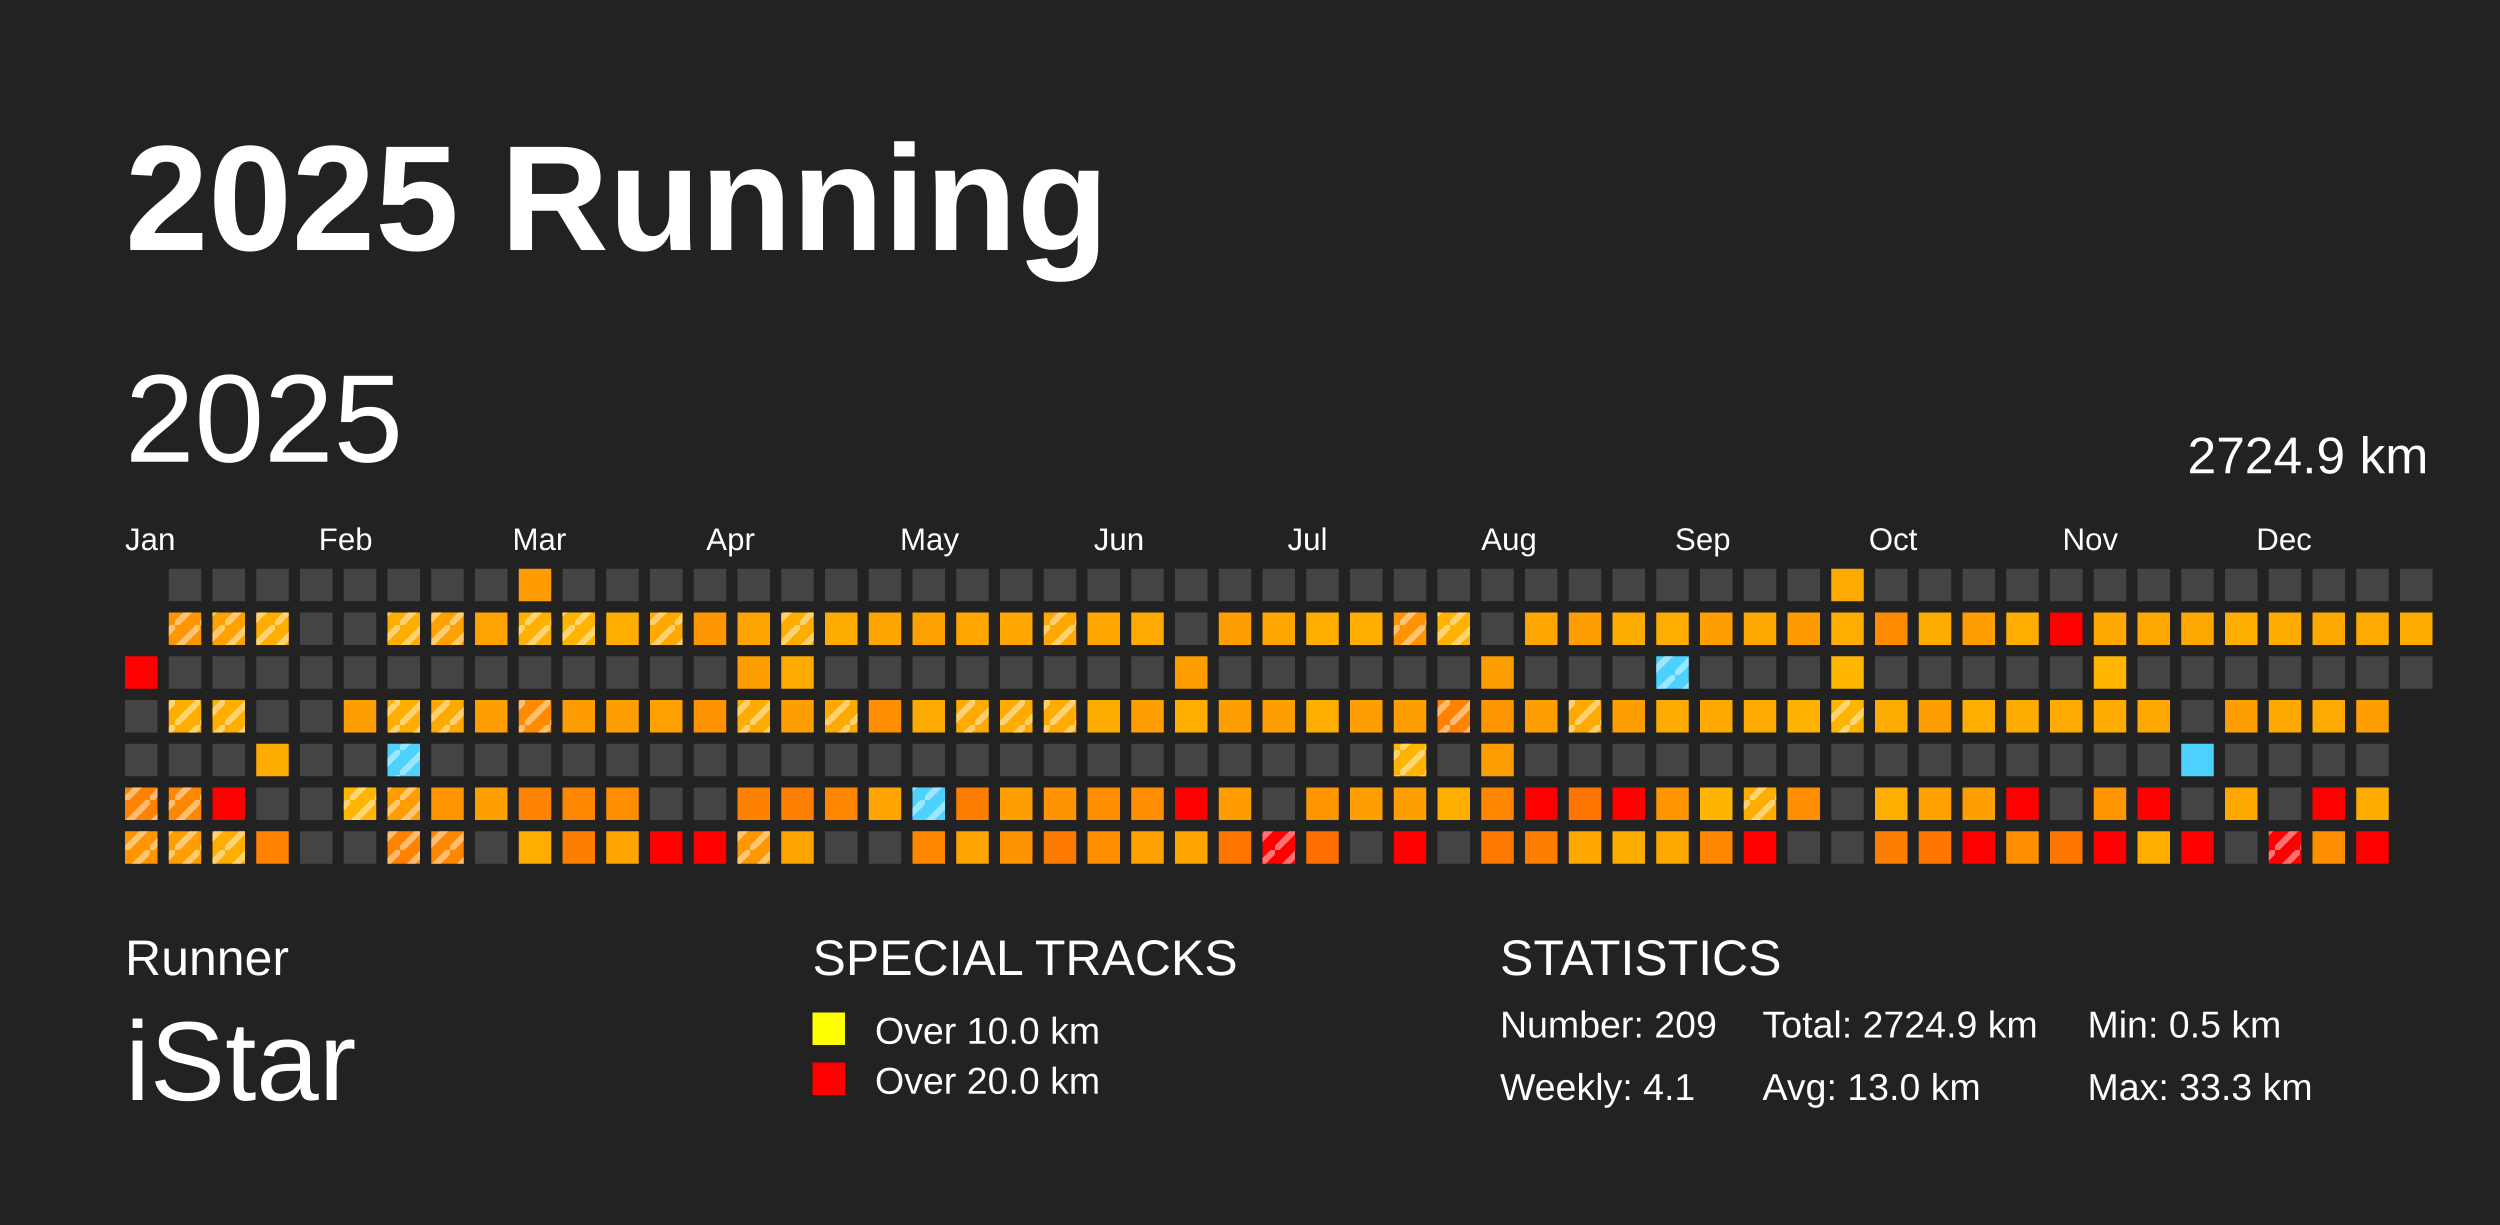
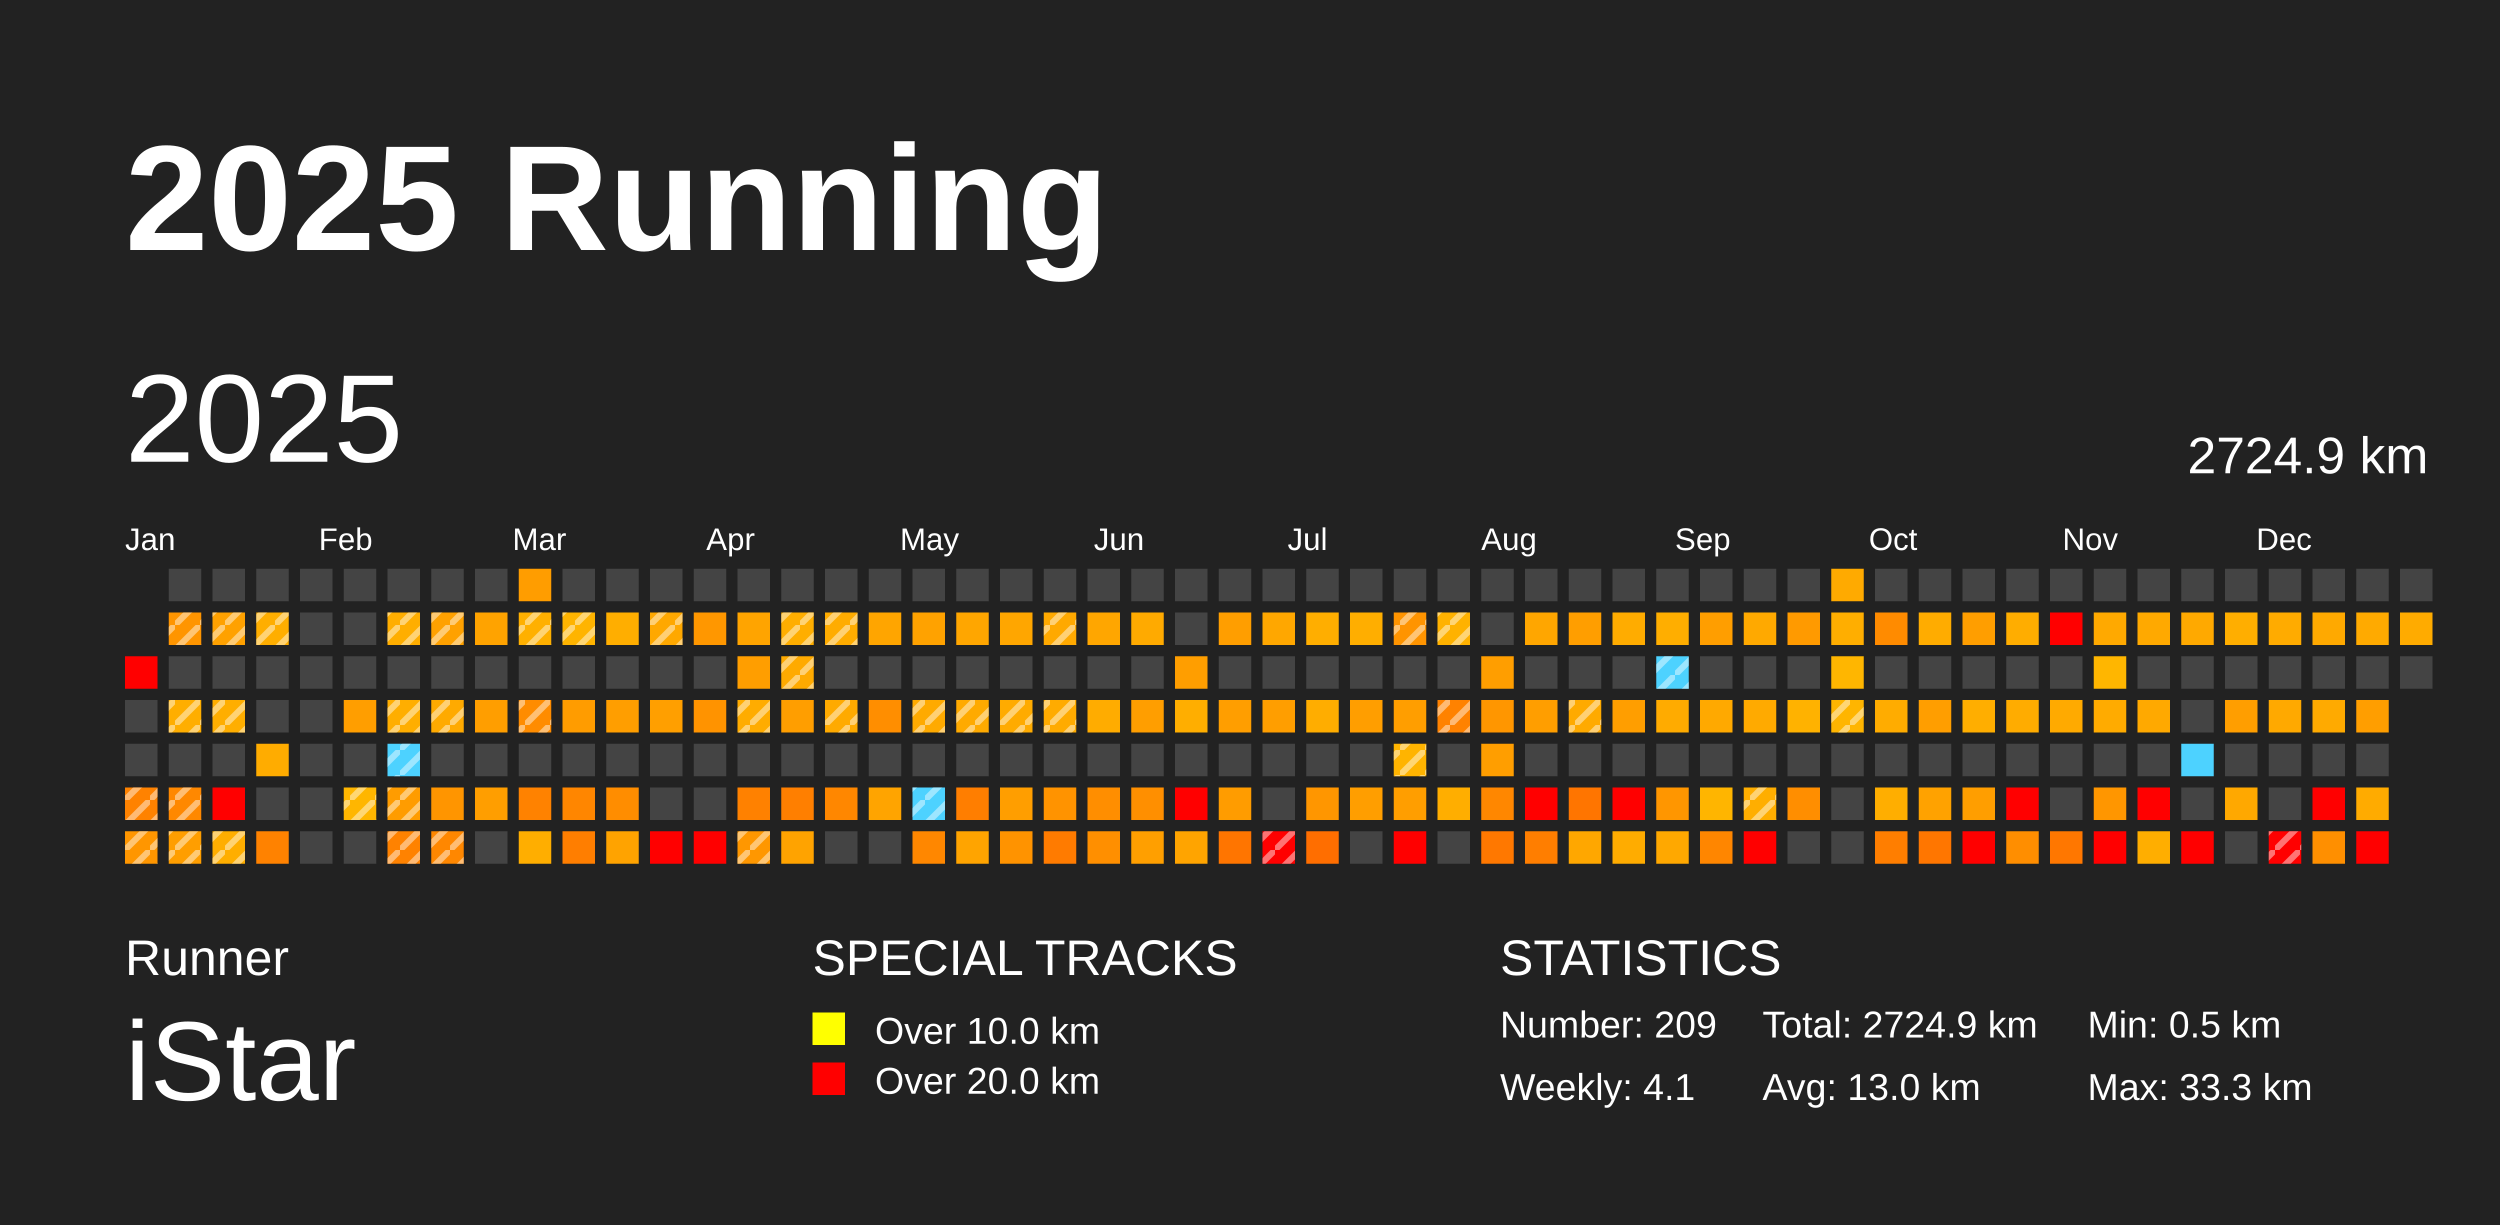
<svg xmlns="http://www.w3.org/2000/svg" baseProfile="full" height="98mm" version="1.1" viewBox="0,0,200,98" width="200mm">
  <defs>
    <pattern height="2" id="indoor-stripe" patternUnits="userSpaceOnUse" width="2">
      <line stroke="white" stroke-opacity="0.45" stroke-width="0.5" x1="0" x2="2" y1="2" y2="0" />
    </pattern>
  </defs>
  <rect fill="#222222" height="98" width="200" x="0" y="0" />
  <text fill="#FFFFFF" style="font-size:12px; font-family:Arial; font-weight:bold;" x="10" y="20">2025 Running</text>
  <text fill="#FFFFFF" style="font-size:4px; font-family:Arial" x="10" y="78">Runner</text>
  <text fill="#FFFFFF" style="font-size:9px; font-family:Arial" x="10" y="88">iStar</text>
  <text fill="#FFFFFF" style="font-size:4px; font-family:Arial" x="65" y="78">SPECIAL TRACKS</text>
  <rect fill="yellow" height="2.6" width="2.6" x="65" y="81" />
  <text fill="#FFFFFF" style="font-size:3px; font-family:Arial" x="70" y="83.5">Over 10.0 km</text>
  <rect fill="red" height="2.6" width="2.6" x="65" y="85" />
  <text fill="#FFFFFF" style="font-size:3px; font-family:Arial" x="70" y="87.5">Over 20.0 km</text>
  <text fill="#FFFFFF" style="font-size:4px; font-family:Arial" x="120" y="78">STATISTICS</text>
  <text fill="#FFFFFF" style="font-size:3px; font-family:Arial" x="120" y="83">Number: 209</text>
  <text fill="#FFFFFF" style="font-size:3px; font-family:Arial" x="120" y="88">Weekly: 4.1</text>
  <text fill="#FFFFFF" style="font-size:3px; font-family:Arial" x="141" y="83">Total: 2724.9 km</text>
  <text fill="#FFFFFF" style="font-size:3px; font-family:Arial" x="141" y="88">Avg: 13.0 km</text>
  <text fill="#FFFFFF" style="font-size:3px; font-family:Arial" x="167" y="83">Min: 0.5 km</text>
  <text fill="#FFFFFF" style="font-size:3px; font-family:Arial" x="167" y="88">Max: 33.3 km</text>
  <text dominant-baseline="hanging" fill="#FFFFFF" style="font-size:10.0px; font-family:Arial;" x="10" y="30">2025</text>
  <text dominant-baseline="hanging" fill="#FFFFFF" style="font-size:4.125px; font-family:Arial;" x="175" y="35">2724.9 km</text>
  <text fill="#FFFFFF" style="font-size:2.5px; font-family:Arial" x="10.0" y="44">Jan</text>
  <text fill="#FFFFFF" style="font-size:2.5px; font-family:Arial" x="25.5" y="44">Feb</text>
  <text fill="#FFFFFF" style="font-size:2.5px; font-family:Arial" x="41.0" y="44">Mar</text>
  <text fill="#FFFFFF" style="font-size:2.5px; font-family:Arial" x="56.5" y="44">Apr</text>
  <text fill="#FFFFFF" style="font-size:2.5px; font-family:Arial" x="72.0" y="44">May</text>
  <text fill="#FFFFFF" style="font-size:2.5px; font-family:Arial" x="87.5" y="44">Jun</text>
  <text fill="#FFFFFF" style="font-size:2.5px; font-family:Arial" x="103.0" y="44">Jul</text>
  <text fill="#FFFFFF" style="font-size:2.5px; font-family:Arial" x="118.5" y="44">Aug</text>
  <text fill="#FFFFFF" style="font-size:2.5px; font-family:Arial" x="134.0" y="44">Sep</text>
  <text fill="#FFFFFF" style="font-size:2.5px; font-family:Arial" x="149.5" y="44">Oct</text>
  <text fill="#FFFFFF" style="font-size:2.5px; font-family:Arial" x="165.0" y="44">Nov</text>
  <text fill="#FFFFFF" style="font-size:2.5px; font-family:Arial" x="180.5" y="44">Dec</text>
  <rect fill="red" height="2.6" width="2.6" x="10.0" y="52.5" />
  <rect fill="#444444" height="2.6" width="2.6" x="10.0" y="56.0" />
  <rect fill="#444444" height="2.6" width="2.6" x="10.0" y="59.5" />
  <rect fill="#ff8200" height="2.6" width="2.6" x="10.0" y="63.0" />
  <rect fill="url(#indoor-stripe)" height="2.6" style="pointer-events: none;" width="2.6" x="10.0" y="63.0" />
  <rect fill="#ff9600" height="2.6" width="2.6" x="10.0" y="66.5" />
  <rect fill="url(#indoor-stripe)" height="2.6" style="pointer-events: none;" width="2.6" x="10.0" y="66.5" />
  <rect fill="#444444" height="2.6" width="2.6" x="13.5" y="45.5" />
  <rect fill="#ff9500" height="2.6" width="2.6" x="13.5" y="49.0" />
  <rect fill="url(#indoor-stripe)" height="2.6" style="pointer-events: none;" width="2.6" x="13.5" y="49.0" />
  <rect fill="#444444" height="2.6" width="2.6" x="13.5" y="52.5" />
  <rect fill="#ffae00" height="2.6" width="2.6" x="13.5" y="56.0" />
  <rect fill="url(#indoor-stripe)" height="2.6" style="pointer-events: none;" width="2.6" x="13.5" y="56.0" />
  <rect fill="#444444" height="2.6" width="2.6" x="13.5" y="59.5" />
  <rect fill="#ff8800" height="2.6" width="2.6" x="13.5" y="63.0" />
  <rect fill="url(#indoor-stripe)" height="2.6" style="pointer-events: none;" width="2.6" x="13.5" y="63.0" />
  <rect fill="#ff9e00" height="2.6" width="2.6" x="13.5" y="66.5" />
  <rect fill="url(#indoor-stripe)" height="2.6" style="pointer-events: none;" width="2.6" x="13.5" y="66.5" />
  <rect fill="#444444" height="2.6" width="2.6" x="17.0" y="45.5" />
  <rect fill="#ffa100" height="2.6" width="2.6" x="17.0" y="49.0" />
  <rect fill="url(#indoor-stripe)" height="2.6" style="pointer-events: none;" width="2.6" x="17.0" y="49.0" />
  <rect fill="#444444" height="2.6" width="2.6" x="17.0" y="52.5" />
  <rect fill="#ffae00" height="2.6" width="2.6" x="17.0" y="56.0" />
  <rect fill="url(#indoor-stripe)" height="2.6" style="pointer-events: none;" width="2.6" x="17.0" y="56.0" />
  <rect fill="#444444" height="2.6" width="2.6" x="17.0" y="59.5" />
  <rect fill="red" height="2.6" width="2.6" x="17.0" y="63.0" />
  <rect fill="#ffae00" height="2.6" width="2.6" x="17.0" y="66.5" />
  <rect fill="url(#indoor-stripe)" height="2.6" style="pointer-events: none;" width="2.6" x="17.0" y="66.5" />
  <rect fill="#444444" height="2.6" width="2.6" x="20.5" y="45.5" />
  <rect fill="#ffae00" height="2.6" width="2.6" x="20.5" y="49.0" />
  <rect fill="url(#indoor-stripe)" height="2.6" style="pointer-events: none;" width="2.6" x="20.5" y="49.0" />
  <rect fill="#444444" height="2.6" width="2.6" x="20.5" y="52.5" />
  <rect fill="#444444" height="2.6" width="2.6" x="20.5" y="56.0" />
  <rect fill="#ffac00" height="2.6" width="2.6" x="20.5" y="59.5" />
  <rect fill="#444444" height="2.6" width="2.6" x="20.5" y="63.0" />
  <rect fill="#ff8200" height="2.6" width="2.6" x="20.5" y="66.5" />
  <rect fill="#444444" height="2.6" width="2.6" x="24.0" y="45.5" />
  <rect fill="#444444" height="2.6" width="2.6" x="24.0" y="49.0" />
  <rect fill="#444444" height="2.6" width="2.6" x="24.0" y="52.5" />
  <rect fill="#444444" height="2.6" width="2.6" x="24.0" y="56.0" />
  <rect fill="#444444" height="2.6" width="2.6" x="24.0" y="59.5" />
  <rect fill="#444444" height="2.6" width="2.6" x="24.0" y="63.0" />
  <rect fill="#444444" height="2.6" width="2.6" x="24.0" y="66.5" />
  <rect fill="#444444" height="2.6" width="2.6" x="27.5" y="45.5" />
  <rect fill="#444444" height="2.6" width="2.6" x="27.5" y="49.0" />
  <rect fill="#444444" height="2.6" width="2.6" x="27.5" y="52.5" />
  <rect fill="#ff9e00" height="2.6" width="2.6" x="27.5" y="56.0" />
  <rect fill="#444444" height="2.6" width="2.6" x="27.5" y="59.5" />
  <rect fill="#ffb600" height="2.6" width="2.6" x="27.5" y="63.0" />
  <rect fill="url(#indoor-stripe)" height="2.6" style="pointer-events: none;" width="2.6" x="27.5" y="63.0" />
  <rect fill="#444444" height="2.6" width="2.6" x="27.5" y="66.5" />
  <rect fill="#444444" height="2.6" width="2.6" x="31.0" y="45.5" />
  <rect fill="#ffae00" height="2.6" width="2.6" x="31.0" y="49.0" />
  <rect fill="url(#indoor-stripe)" height="2.6" style="pointer-events: none;" width="2.6" x="31.0" y="49.0" />
  <rect fill="#444444" height="2.6" width="2.6" x="31.0" y="52.5" />
  <rect fill="#ffae00" height="2.6" width="2.6" x="31.0" y="56.0" />
  <rect fill="url(#indoor-stripe)" height="2.6" style="pointer-events: none;" width="2.6" x="31.0" y="56.0" />
  <rect fill="#4dd2ff" height="2.6" width="2.6" x="31.0" y="59.5" />
  <rect fill="url(#indoor-stripe)" height="2.6" style="pointer-events: none;" width="2.6" x="31.0" y="59.5" />
  <rect fill="#ff9c00" height="2.6" width="2.6" x="31.0" y="63.0" />
  <rect fill="url(#indoor-stripe)" height="2.6" style="pointer-events: none;" width="2.6" x="31.0" y="63.0" />
  <rect fill="#ff8200" height="2.6" width="2.6" x="31.0" y="66.5" />
  <rect fill="url(#indoor-stripe)" height="2.6" style="pointer-events: none;" width="2.6" x="31.0" y="66.5" />
  <rect fill="#444444" height="2.6" width="2.6" x="34.5" y="45.5" />
  <rect fill="#ffa100" height="2.6" width="2.6" x="34.5" y="49.0" />
  <rect fill="url(#indoor-stripe)" height="2.6" style="pointer-events: none;" width="2.6" x="34.5" y="49.0" />
  <rect fill="#444444" height="2.6" width="2.6" x="34.5" y="52.5" />
  <rect fill="#ffaa00" height="2.6" width="2.6" x="34.5" y="56.0" />
  <rect fill="url(#indoor-stripe)" height="2.6" style="pointer-events: none;" width="2.6" x="34.5" y="56.0" />
  <rect fill="#444444" height="2.6" width="2.6" x="34.5" y="59.5" />
  <rect fill="#ff9500" height="2.6" width="2.6" x="34.5" y="63.0" />
  <rect fill="#ff8700" height="2.6" width="2.6" x="34.5" y="66.5" />
  <rect fill="url(#indoor-stripe)" height="2.6" style="pointer-events: none;" width="2.6" x="34.5" y="66.5" />
  <rect fill="#444444" height="2.6" width="2.6" x="38.0" y="45.5" />
  <rect fill="#ffa300" height="2.6" width="2.6" x="38.0" y="49.0" />
  <rect fill="#444444" height="2.6" width="2.6" x="38.0" y="52.5" />
  <rect fill="#ff9e00" height="2.6" width="2.6" x="38.0" y="56.0" />
  <rect fill="#444444" height="2.6" width="2.6" x="38.0" y="59.5" />
  <rect fill="#ff9e00" height="2.6" width="2.6" x="38.0" y="63.0" />
  <rect fill="#444444" height="2.6" width="2.6" x="38.0" y="66.5" />
  <rect fill="#ff9d00" height="2.6" width="2.6" x="41.5" y="45.5" />
  <rect fill="#ffb000" height="2.6" width="2.6" x="41.5" y="49.0" />
  <rect fill="url(#indoor-stripe)" height="2.6" style="pointer-events: none;" width="2.6" x="41.5" y="49.0" />
  <rect fill="#444444" height="2.6" width="2.6" x="41.5" y="52.5" />
  <rect fill="#ff8c00" height="2.6" width="2.6" x="41.5" y="56.0" />
  <rect fill="url(#indoor-stripe)" height="2.6" style="pointer-events: none;" width="2.6" x="41.5" y="56.0" />
  <rect fill="#444444" height="2.6" width="2.6" x="41.5" y="59.5" />
  <rect fill="#ff8200" height="2.6" width="2.6" x="41.5" y="63.0" />
  <rect fill="#ffae00" height="2.6" width="2.6" x="41.5" y="66.5" />
  <rect fill="#444444" height="2.6" width="2.6" x="45.0" y="45.5" />
  <rect fill="#ffb400" height="2.6" width="2.6" x="45.0" y="49.0" />
  <rect fill="url(#indoor-stripe)" height="2.6" style="pointer-events: none;" width="2.6" x="45.0" y="49.0" />
  <rect fill="#444444" height="2.6" width="2.6" x="45.0" y="52.5" />
  <rect fill="#ff9c00" height="2.6" width="2.6" x="45.0" y="56.0" />
  <rect fill="#444444" height="2.6" width="2.6" x="45.0" y="59.5" />
  <rect fill="#ff8600" height="2.6" width="2.6" x="45.0" y="63.0" />
  <rect fill="#ff7e00" height="2.6" width="2.6" x="45.0" y="66.5" />
  <rect fill="#444444" height="2.6" width="2.6" x="48.5" y="45.5" />
  <rect fill="#ffae00" height="2.6" width="2.6" x="48.5" y="49.0" />
  <rect fill="#444444" height="2.6" width="2.6" x="48.5" y="52.5" />
  <rect fill="#ff9e00" height="2.6" width="2.6" x="48.5" y="56.0" />
  <rect fill="#444444" height="2.6" width="2.6" x="48.5" y="59.5" />
  <rect fill="#ff8d00" height="2.6" width="2.6" x="48.5" y="63.0" />
  <rect fill="#ffa300" height="2.6" width="2.6" x="48.5" y="66.5" />
  <rect fill="#444444" height="2.6" width="2.6" x="52.0" y="45.5" />
  <rect fill="#ffa800" height="2.6" width="2.6" x="52.0" y="49.0" />
  <rect fill="url(#indoor-stripe)" height="2.6" style="pointer-events: none;" width="2.6" x="52.0" y="49.0" />
  <rect fill="#444444" height="2.6" width="2.6" x="52.0" y="52.5" />
  <rect fill="#ff9f00" height="2.6" width="2.6" x="52.0" y="56.0" />
  <rect fill="#444444" height="2.6" width="2.6" x="52.0" y="59.5" />
  <rect fill="#444444" height="2.6" width="2.6" x="52.0" y="63.0" />
  <rect fill="red" height="2.6" width="2.6" x="52.0" y="66.5" />
  <rect fill="#444444" height="2.6" width="2.6" x="55.5" y="45.5" />
  <rect fill="#ff9700" height="2.6" width="2.6" x="55.5" y="49.0" />
  <rect fill="#444444" height="2.6" width="2.6" x="55.5" y="52.5" />
  <rect fill="#ff9300" height="2.6" width="2.6" x="55.5" y="56.0" />
  <rect fill="#444444" height="2.6" width="2.6" x="55.5" y="59.5" />
  <rect fill="#444444" height="2.6" width="2.6" x="55.5" y="63.0" />
  <rect fill="red" height="2.6" width="2.6" x="55.5" y="66.5" />
  <rect fill="#444444" height="2.6" width="2.6" x="59.0" y="45.5" />
  <rect fill="#ffa400" height="2.6" width="2.6" x="59.0" y="49.0" />
  <rect fill="#ff9e00" height="2.6" width="2.6" x="59.0" y="52.5" />
  <rect fill="#ffac00" height="2.6" width="2.6" x="59.0" y="56.0" />
  <rect fill="url(#indoor-stripe)" height="2.6" style="pointer-events: none;" width="2.6" x="59.0" y="56.0" />
  <rect fill="#444444" height="2.6" width="2.6" x="59.0" y="59.5" />
  <rect fill="#ff8100" height="2.6" width="2.6" x="59.0" y="63.0" />
  <rect fill="#ff9700" height="2.6" width="2.6" x="59.0" y="66.5" />
  <rect fill="url(#indoor-stripe)" height="2.6" style="pointer-events: none;" width="2.6" x="59.0" y="66.5" />
  <rect fill="#444444" height="2.6" width="2.6" x="62.5" y="45.5" />
  <rect fill="#ffae00" height="2.6" width="2.6" x="62.5" y="49.0" />
  <rect fill="url(#indoor-stripe)" height="2.6" style="pointer-events: none;" width="2.6" x="62.5" y="49.0" />
  <rect fill="#ffaa00" height="2.6" width="2.6" x="62.5" y="52.5" />
+   <rect fill="url(#indoor-stripe)" height="2.6" style="pointer-events: none;" width="2.6" x="62.5" y="52.5" />
  <rect fill="#ff9e00" height="2.6" width="2.6" x="62.5" y="56.0" />
  <rect fill="#444444" height="2.6" width="2.6" x="62.5" y="59.5" />
  <rect fill="#ff7f00" height="2.6" width="2.6" x="62.5" y="63.0" />
  <rect fill="#ffa300" height="2.6" width="2.6" x="62.5" y="66.5" />
  <rect fill="#444444" height="2.6" width="2.6" x="66.0" y="45.5" />
  <rect fill="#ffac00" height="2.6" width="2.6" x="66.0" y="49.0" />
+   <rect fill="url(#indoor-stripe)" height="2.6" style="pointer-events: none;" width="2.6" x="66.0" y="49.0" />
  <rect fill="#444444" height="2.6" width="2.6" x="66.0" y="52.5" />
  <rect fill="#ffaa00" height="2.6" width="2.6" x="66.0" y="56.0" />
  <rect fill="url(#indoor-stripe)" height="2.6" style="pointer-events: none;" width="2.6" x="66.0" y="56.0" />
  <rect fill="#444444" height="2.6" width="2.6" x="66.0" y="59.5" />
  <rect fill="#ff8700" height="2.6" width="2.6" x="66.0" y="63.0" />
  <rect fill="#444444" height="2.6" width="2.6" x="66.0" y="66.5" />
  <rect fill="#444444" height="2.6" width="2.6" x="69.5" y="45.5" />
  <rect fill="#ffa500" height="2.6" width="2.6" x="69.5" y="49.0" />
  <rect fill="#444444" height="2.6" width="2.6" x="69.5" y="52.5" />
  <rect fill="#ff8e00" height="2.6" width="2.6" x="69.5" y="56.0" />
  <rect fill="#444444" height="2.6" width="2.6" x="69.5" y="59.5" />
  <rect fill="#ffa400" height="2.6" width="2.6" x="69.5" y="63.0" />
  <rect fill="#444444" height="2.6" width="2.6" x="69.5" y="66.5" />
  <rect fill="#444444" height="2.6" width="2.6" x="73.0" y="45.5" />
  <rect fill="#ffa200" height="2.6" width="2.6" x="73.0" y="49.0" />
  <rect fill="#444444" height="2.6" width="2.6" x="73.0" y="52.5" />
  <rect fill="#ffaa00" height="2.6" width="2.6" x="73.0" y="56.0" />
+   <rect fill="url(#indoor-stripe)" height="2.6" style="pointer-events: none;" width="2.6" x="73.0" y="56.0" />
  <rect fill="#444444" height="2.6" width="2.6" x="73.0" y="59.5" />
  <rect fill="#4dd2ff" height="2.6" width="2.6" x="73.0" y="63.0" />
  <rect fill="url(#indoor-stripe)" height="2.6" style="pointer-events: none;" width="2.6" x="73.0" y="63.0" />
  <rect fill="#ff8700" height="2.6" width="2.6" x="73.0" y="66.5" />
  <rect fill="#444444" height="2.6" width="2.6" x="76.5" y="45.5" />
  <rect fill="#ffa600" height="2.6" width="2.6" x="76.5" y="49.0" />
  <rect fill="#444444" height="2.6" width="2.6" x="76.5" y="52.5" />
  <rect fill="#ffaa00" height="2.6" width="2.6" x="76.5" y="56.0" />
  <rect fill="url(#indoor-stripe)" height="2.6" style="pointer-events: none;" width="2.6" x="76.5" y="56.0" />
  <rect fill="#444444" height="2.6" width="2.6" x="76.5" y="59.5" />
  <rect fill="#ff7e00" height="2.6" width="2.6" x="76.5" y="63.0" />
  <rect fill="#ffa400" height="2.6" width="2.6" x="76.5" y="66.5" />
  <rect fill="#444444" height="2.6" width="2.6" x="80.0" y="45.5" />
  <rect fill="#ffa600" height="2.6" width="2.6" x="80.0" y="49.0" />
  <rect fill="#444444" height="2.6" width="2.6" x="80.0" y="52.5" />
  <rect fill="#ffab00" height="2.6" width="2.6" x="80.0" y="56.0" />
  <rect fill="url(#indoor-stripe)" height="2.6" style="pointer-events: none;" width="2.6" x="80.0" y="56.0" />
  <rect fill="#444444" height="2.6" width="2.6" x="80.0" y="59.5" />
  <rect fill="#ff9e00" height="2.6" width="2.6" x="80.0" y="63.0" />
  <rect fill="#ff9300" height="2.6" width="2.6" x="80.0" y="66.5" />
  <rect fill="#444444" height="2.6" width="2.6" x="83.5" y="45.5" />
  <rect fill="#ffa900" height="2.6" width="2.6" x="83.5" y="49.0" />
  <rect fill="url(#indoor-stripe)" height="2.6" style="pointer-events: none;" width="2.6" x="83.5" y="49.0" />
  <rect fill="#444444" height="2.6" width="2.6" x="83.5" y="52.5" />
  <rect fill="#ffab00" height="2.6" width="2.6" x="83.5" y="56.0" />
  <rect fill="url(#indoor-stripe)" height="2.6" style="pointer-events: none;" width="2.6" x="83.5" y="56.0" />
  <rect fill="#444444" height="2.6" width="2.6" x="83.5" y="59.5" />
  <rect fill="#ff9300" height="2.6" width="2.6" x="83.5" y="63.0" />
  <rect fill="#ff7b00" height="2.6" width="2.6" x="83.5" y="66.5" />
  <rect fill="#444444" height="2.6" width="2.6" x="87.0" y="45.5" />
  <rect fill="#ffa600" height="2.6" width="2.6" x="87.0" y="49.0" />
  <rect fill="#444444" height="2.6" width="2.6" x="87.0" y="52.5" />
  <rect fill="#ffac00" height="2.6" width="2.6" x="87.0" y="56.0" />
  <rect fill="#444444" height="2.6" width="2.6" x="87.0" y="59.5" />
  <rect fill="#ff8e00" height="2.6" width="2.6" x="87.0" y="63.0" />
  <rect fill="#ff8f00" height="2.6" width="2.6" x="87.0" y="66.5" />
  <rect fill="#444444" height="2.6" width="2.6" x="90.5" y="45.5" />
  <rect fill="#ffaa00" height="2.6" width="2.6" x="90.5" y="49.0" />
  <rect fill="#444444" height="2.6" width="2.6" x="90.5" y="52.5" />
  <rect fill="#ff9e00" height="2.6" width="2.6" x="90.5" y="56.0" />
  <rect fill="#444444" height="2.6" width="2.6" x="90.5" y="59.5" />
  <rect fill="#ff8f00" height="2.6" width="2.6" x="90.5" y="63.0" />
  <rect fill="#ff9f00" height="2.6" width="2.6" x="90.5" y="66.5" />
  <rect fill="#444444" height="2.6" width="2.6" x="94.0" y="45.5" />
  <rect fill="#444444" height="2.6" width="2.6" x="94.0" y="49.0" />
  <rect fill="#ff9e00" height="2.6" width="2.6" x="94.0" y="52.5" />
  <rect fill="#ffae00" height="2.6" width="2.6" x="94.0" y="56.0" />
  <rect fill="#444444" height="2.6" width="2.6" x="94.0" y="59.5" />
  <rect fill="red" height="2.6" width="2.6" x="94.0" y="63.0" />
  <rect fill="#ffa400" height="2.6" width="2.6" x="94.0" y="66.5" />
  <rect fill="#444444" height="2.6" width="2.6" x="97.5" y="45.5" />
  <rect fill="#ff9e00" height="2.6" width="2.6" x="97.5" y="49.0" />
  <rect fill="#444444" height="2.6" width="2.6" x="97.5" y="52.5" />
  <rect fill="#ff9e00" height="2.6" width="2.6" x="97.5" y="56.0" />
  <rect fill="#444444" height="2.6" width="2.6" x="97.5" y="59.5" />
  <rect fill="#ff9c00" height="2.6" width="2.6" x="97.5" y="63.0" />
  <rect fill="#ff7500" height="2.6" width="2.6" x="97.5" y="66.5" />
  <rect fill="#444444" height="2.6" width="2.6" x="101.0" y="45.5" />
  <rect fill="#ffa700" height="2.6" width="2.6" x="101.0" y="49.0" />
  <rect fill="#444444" height="2.6" width="2.6" x="101.0" y="52.5" />
  <rect fill="#ff9e00" height="2.6" width="2.6" x="101.0" y="56.0" />
  <rect fill="#444444" height="2.6" width="2.6" x="101.0" y="59.5" />
  <rect fill="#444444" height="2.6" width="2.6" x="101.0" y="63.0" />
  <rect fill="red" height="2.6" width="2.6" x="101.0" y="66.5" />
  <rect fill="url(#indoor-stripe)" height="2.6" style="pointer-events: none;" width="2.6" x="101.0" y="66.5" />
  <rect fill="#444444" height="2.6" width="2.6" x="104.5" y="45.5" />
  <rect fill="#ffae00" height="2.6" width="2.6" x="104.5" y="49.0" />
  <rect fill="#444444" height="2.6" width="2.6" x="104.5" y="52.5" />
  <rect fill="#ffad00" height="2.6" width="2.6" x="104.5" y="56.0" />
  <rect fill="#444444" height="2.6" width="2.6" x="104.5" y="59.5" />
  <rect fill="#ff9600" height="2.6" width="2.6" x="104.5" y="63.0" />
  <rect fill="#ff6e00" height="2.6" width="2.6" x="104.5" y="66.5" />
  <rect fill="#444444" height="2.6" width="2.6" x="108.0" y="45.5" />
  <rect fill="#ffae00" height="2.6" width="2.6" x="108.0" y="49.0" />
  <rect fill="#444444" height="2.6" width="2.6" x="108.0" y="52.5" />
  <rect fill="#ff9e00" height="2.6" width="2.6" x="108.0" y="56.0" />
  <rect fill="#444444" height="2.6" width="2.6" x="108.0" y="59.5" />
  <rect fill="#ff9e00" height="2.6" width="2.6" x="108.0" y="63.0" />
  <rect fill="#444444" height="2.6" width="2.6" x="108.0" y="66.5" />
  <rect fill="#444444" height="2.6" width="2.6" x="111.5" y="45.5" />
  <rect fill="#ff9400" height="2.6" width="2.6" x="111.5" y="49.0" />
  <rect fill="url(#indoor-stripe)" height="2.6" style="pointer-events: none;" width="2.6" x="111.5" y="49.0" />
  <rect fill="#444444" height="2.6" width="2.6" x="111.5" y="52.5" />
  <rect fill="#ff9e00" height="2.6" width="2.6" x="111.5" y="56.0" />
  <rect fill="#ffb400" height="2.6" width="2.6" x="111.5" y="59.5" />
  <rect fill="url(#indoor-stripe)" height="2.6" style="pointer-events: none;" width="2.6" x="111.5" y="59.5" />
  <rect fill="#ff9e00" height="2.6" width="2.6" x="111.5" y="63.0" />
  <rect fill="red" height="2.6" width="2.6" x="111.5" y="66.5" />
  <rect fill="#444444" height="2.6" width="2.6" x="115.0" y="45.5" />
  <rect fill="#ffb200" height="2.6" width="2.6" x="115.0" y="49.0" />
  <rect fill="url(#indoor-stripe)" height="2.6" style="pointer-events: none;" width="2.6" x="115.0" y="49.0" />
  <rect fill="#444444" height="2.6" width="2.6" x="115.0" y="52.5" />
  <rect fill="#ff8200" height="2.6" width="2.6" x="115.0" y="56.0" />
  <rect fill="url(#indoor-stripe)" height="2.6" style="pointer-events: none;" width="2.6" x="115.0" y="56.0" />
  <rect fill="#444444" height="2.6" width="2.6" x="115.0" y="59.5" />
  <rect fill="#ffae00" height="2.6" width="2.6" x="115.0" y="63.0" />
  <rect fill="#444444" height="2.6" width="2.6" x="115.0" y="66.5" />
  <rect fill="#444444" height="2.6" width="2.6" x="118.5" y="45.5" />
  <rect fill="#444444" height="2.6" width="2.6" x="118.5" y="49.0" />
  <rect fill="#ff9e00" height="2.6" width="2.6" x="118.5" y="52.5" />
  <rect fill="#ff9600" height="2.6" width="2.6" x="118.5" y="56.0" />
  <rect fill="#ff9e00" height="2.6" width="2.6" x="118.5" y="59.5" />
  <rect fill="#ff8700" height="2.6" width="2.6" x="118.5" y="63.0" />
  <rect fill="#ff7800" height="2.6" width="2.6" x="118.5" y="66.5" />
  <rect fill="#444444" height="2.6" width="2.6" x="122.0" y="45.5" />
  <rect fill="#ffa600" height="2.6" width="2.6" x="122.0" y="49.0" />
  <rect fill="#444444" height="2.6" width="2.6" x="122.0" y="52.5" />
  <rect fill="#ff9e00" height="2.6" width="2.6" x="122.0" y="56.0" />
  <rect fill="#444444" height="2.6" width="2.6" x="122.0" y="59.5" />
  <rect fill="red" height="2.6" width="2.6" x="122.0" y="63.0" />
  <rect fill="#ff7e00" height="2.6" width="2.6" x="122.0" y="66.5" />
  <rect fill="#444444" height="2.6" width="2.6" x="125.5" y="45.5" />
  <rect fill="#ff9e00" height="2.6" width="2.6" x="125.5" y="49.0" />
  <rect fill="#444444" height="2.6" width="2.6" x="125.5" y="52.5" />
  <rect fill="#ffaa00" height="2.6" width="2.6" x="125.5" y="56.0" />
  <rect fill="url(#indoor-stripe)" height="2.6" style="pointer-events: none;" width="2.6" x="125.5" y="56.0" />
  <rect fill="#444444" height="2.6" width="2.6" x="125.5" y="59.5" />
  <rect fill="#ff7500" height="2.6" width="2.6" x="125.5" y="63.0" />
  <rect fill="#ffa700" height="2.6" width="2.6" x="125.5" y="66.5" />
  <rect fill="#444444" height="2.6" width="2.6" x="129.0" y="45.5" />
  <rect fill="#ffac00" height="2.6" width="2.6" x="129.0" y="49.0" />
  <rect fill="#444444" height="2.6" width="2.6" x="129.0" y="52.5" />
  <rect fill="#ff9e00" height="2.6" width="2.6" x="129.0" y="56.0" />
  <rect fill="#444444" height="2.6" width="2.6" x="129.0" y="59.5" />
  <rect fill="red" height="2.6" width="2.6" x="129.0" y="63.0" />
  <rect fill="#ffac00" height="2.6" width="2.6" x="129.0" y="66.5" />
  <rect fill="#444444" height="2.6" width="2.6" x="132.5" y="45.5" />
  <rect fill="#ffae00" height="2.6" width="2.6" x="132.5" y="49.0" />
  <rect fill="#4dd2ff" height="2.6" width="2.6" x="132.5" y="52.5" />
  <rect fill="url(#indoor-stripe)" height="2.6" style="pointer-events: none;" width="2.6" x="132.5" y="52.5" />
  <rect fill="#ffab00" height="2.6" width="2.6" x="132.5" y="56.0" />
  <rect fill="#444444" height="2.6" width="2.6" x="132.5" y="59.5" />
  <rect fill="#ff9600" height="2.6" width="2.6" x="132.5" y="63.0" />
  <rect fill="#ffa800" height="2.6" width="2.6" x="132.5" y="66.5" />
  <rect fill="#444444" height="2.6" width="2.6" x="136.0" y="45.5" />
  <rect fill="#ff9e00" height="2.6" width="2.6" x="136.0" y="49.0" />
  <rect fill="#444444" height="2.6" width="2.6" x="136.0" y="52.5" />
  <rect fill="#ffa900" height="2.6" width="2.6" x="136.0" y="56.0" />
  <rect fill="#444444" height="2.6" width="2.6" x="136.0" y="59.5" />
  <rect fill="#ffb500" height="2.6" width="2.6" x="136.0" y="63.0" />
  <rect fill="#ff8600" height="2.6" width="2.6" x="136.0" y="66.5" />
  <rect fill="#444444" height="2.6" width="2.6" x="139.5" y="45.5" />
  <rect fill="#ffa900" height="2.6" width="2.6" x="139.5" y="49.0" />
  <rect fill="#444444" height="2.6" width="2.6" x="139.5" y="52.5" />
  <rect fill="#ffaa00" height="2.6" width="2.6" x="139.5" y="56.0" />
  <rect fill="#444444" height="2.6" width="2.6" x="139.5" y="59.5" />
  <rect fill="#ffae00" height="2.6" width="2.6" x="139.5" y="63.0" />
  <rect fill="url(#indoor-stripe)" height="2.6" style="pointer-events: none;" width="2.6" x="139.5" y="63.0" />
  <rect fill="red" height="2.6" width="2.6" x="139.5" y="66.5" />
  <rect fill="#444444" height="2.6" width="2.6" x="143.0" y="45.5" />
  <rect fill="#ff9a00" height="2.6" width="2.6" x="143.0" y="49.0" />
  <rect fill="#444444" height="2.6" width="2.6" x="143.0" y="52.5" />
  <rect fill="#ffb200" height="2.6" width="2.6" x="143.0" y="56.0" />
  <rect fill="#444444" height="2.6" width="2.6" x="143.0" y="59.5" />
  <rect fill="#ff8e00" height="2.6" width="2.6" x="143.0" y="63.0" />
  <rect fill="#444444" height="2.6" width="2.6" x="143.0" y="66.5" />
  <rect fill="#ffaa00" height="2.6" width="2.6" x="146.5" y="45.5" />
  <rect fill="#ffae00" height="2.6" width="2.6" x="146.5" y="49.0" />
  <rect fill="#ffb600" height="2.6" width="2.6" x="146.5" y="52.5" />
  <rect fill="#ffb500" height="2.6" width="2.6" x="146.5" y="56.0" />
  <rect fill="url(#indoor-stripe)" height="2.6" style="pointer-events: none;" width="2.6" x="146.5" y="56.0" />
  <rect fill="#444444" height="2.6" width="2.6" x="146.5" y="59.5" />
  <rect fill="#444444" height="2.6" width="2.6" x="146.5" y="63.0" />
  <rect fill="#444444" height="2.6" width="2.6" x="146.5" y="66.5" />
  <rect fill="#444444" height="2.6" width="2.6" x="150.0" y="45.5" />
  <rect fill="#ff8b00" height="2.6" width="2.6" x="150.0" y="49.0" />
  <rect fill="#444444" height="2.6" width="2.6" x="150.0" y="52.5" />
  <rect fill="#ffac00" height="2.6" width="2.6" x="150.0" y="56.0" />
  <rect fill="#444444" height="2.6" width="2.6" x="150.0" y="59.5" />
  <rect fill="#ffae00" height="2.6" width="2.6" x="150.0" y="63.0" />
  <rect fill="#ff7e00" height="2.6" width="2.6" x="150.0" y="66.5" />
  <rect fill="#444444" height="2.6" width="2.6" x="153.5" y="45.5" />
  <rect fill="#ffac00" height="2.6" width="2.6" x="153.5" y="49.0" />
  <rect fill="#444444" height="2.6" width="2.6" x="153.5" y="52.5" />
  <rect fill="#ff9e00" height="2.6" width="2.6" x="153.5" y="56.0" />
  <rect fill="#444444" height="2.6" width="2.6" x="153.5" y="59.5" />
  <rect fill="#ffa200" height="2.6" width="2.6" x="153.5" y="63.0" />
  <rect fill="#ff7600" height="2.6" width="2.6" x="153.5" y="66.5" />
  <rect fill="#444444" height="2.6" width="2.6" x="157.0" y="45.5" />
  <rect fill="#ff9e00" height="2.6" width="2.6" x="157.0" y="49.0" />
  <rect fill="#444444" height="2.6" width="2.6" x="157.0" y="52.5" />
  <rect fill="#ffae00" height="2.6" width="2.6" x="157.0" y="56.0" />
  <rect fill="#444444" height="2.6" width="2.6" x="157.0" y="59.5" />
  <rect fill="#ff9e00" height="2.6" width="2.6" x="157.0" y="63.0" />
  <rect fill="red" height="2.6" width="2.6" x="157.0" y="66.5" />
  <rect fill="#444444" height="2.6" width="2.6" x="160.5" y="45.5" />
  <rect fill="#ffad00" height="2.6" width="2.6" x="160.5" y="49.0" />
  <rect fill="#444444" height="2.6" width="2.6" x="160.5" y="52.5" />
  <rect fill="#ffac00" height="2.6" width="2.6" x="160.5" y="56.0" />
  <rect fill="#444444" height="2.6" width="2.6" x="160.5" y="59.5" />
  <rect fill="red" height="2.6" width="2.6" x="160.5" y="63.0" />
  <rect fill="#ff8e00" height="2.6" width="2.6" x="160.5" y="66.5" />
  <rect fill="#444444" height="2.6" width="2.6" x="164.0" y="45.5" />
  <rect fill="red" height="2.6" width="2.6" x="164.0" y="49.0" />
  <rect fill="#444444" height="2.6" width="2.6" x="164.0" y="52.5" />
  <rect fill="#ffaa00" height="2.6" width="2.6" x="164.0" y="56.0" />
  <rect fill="#444444" height="2.6" width="2.6" x="164.0" y="59.5" />
  <rect fill="#444444" height="2.6" width="2.6" x="164.0" y="63.0" />
  <rect fill="#ff7700" height="2.6" width="2.6" x="164.0" y="66.5" />
  <rect fill="#444444" height="2.6" width="2.6" x="167.5" y="45.5" />
  <rect fill="#ffa900" height="2.6" width="2.6" x="167.5" y="49.0" />
  <rect fill="#ffb600" height="2.6" width="2.6" x="167.5" y="52.5" />
  <rect fill="#ffab00" height="2.6" width="2.6" x="167.5" y="56.0" />
  <rect fill="#444444" height="2.6" width="2.6" x="167.5" y="59.5" />
  <rect fill="#ff9600" height="2.6" width="2.6" x="167.5" y="63.0" />
  <rect fill="red" height="2.6" width="2.6" x="167.5" y="66.5" />
  <rect fill="#444444" height="2.6" width="2.6" x="171.0" y="45.5" />
  <rect fill="#ffa900" height="2.6" width="2.6" x="171.0" y="49.0" />
  <rect fill="#444444" height="2.6" width="2.6" x="171.0" y="52.5" />
  <rect fill="#ffa900" height="2.6" width="2.6" x="171.0" y="56.0" />
  <rect fill="#444444" height="2.6" width="2.6" x="171.0" y="59.5" />
  <rect fill="red" height="2.6" width="2.6" x="171.0" y="63.0" />
  <rect fill="#ffae00" height="2.6" width="2.6" x="171.0" y="66.5" />
  <rect fill="#444444" height="2.6" width="2.6" x="174.5" y="45.5" />
  <rect fill="#ffa900" height="2.6" width="2.6" x="174.5" y="49.0" />
  <rect fill="#444444" height="2.6" width="2.6" x="174.5" y="52.5" />
  <rect fill="#444444" height="2.6" width="2.6" x="174.5" y="56.0" />
  <rect fill="#4dd2ff" height="2.6" width="2.6" x="174.5" y="59.5" />
  <rect fill="#444444" height="2.6" width="2.6" x="174.5" y="63.0" />
  <rect fill="red" height="2.6" width="2.6" x="174.5" y="66.5" />
  <rect fill="#444444" height="2.6" width="2.6" x="178.0" y="45.5" />
  <rect fill="#ffae00" height="2.6" width="2.6" x="178.0" y="49.0" />
  <rect fill="#444444" height="2.6" width="2.6" x="178.0" y="52.5" />
  <rect fill="#ff9e00" height="2.6" width="2.6" x="178.0" y="56.0" />
  <rect fill="#444444" height="2.6" width="2.6" x="178.0" y="59.5" />
  <rect fill="#ffa800" height="2.6" width="2.6" x="178.0" y="63.0" />
  <rect fill="#444444" height="2.6" width="2.6" x="178.0" y="66.5" />
  <rect fill="#444444" height="2.6" width="2.6" x="181.5" y="45.5" />
  <rect fill="#ffab00" height="2.6" width="2.6" x="181.5" y="49.0" />
  <rect fill="#444444" height="2.6" width="2.6" x="181.5" y="52.5" />
  <rect fill="#ffa900" height="2.6" width="2.6" x="181.5" y="56.0" />
  <rect fill="#444444" height="2.6" width="2.6" x="181.5" y="59.5" />
  <rect fill="#444444" height="2.6" width="2.6" x="181.5" y="63.0" />
  <rect fill="red" height="2.6" width="2.6" x="181.5" y="66.5" />
  <rect fill="url(#indoor-stripe)" height="2.6" style="pointer-events: none;" width="2.6" x="181.5" y="66.5" />
  <rect fill="#444444" height="2.6" width="2.6" x="185.0" y="45.5" />
  <rect fill="#ffa900" height="2.6" width="2.6" x="185.0" y="49.0" />
  <rect fill="#444444" height="2.6" width="2.6" x="185.0" y="52.5" />
  <rect fill="#ffaa00" height="2.6" width="2.6" x="185.0" y="56.0" />
  <rect fill="#444444" height="2.6" width="2.6" x="185.0" y="59.5" />
  <rect fill="red" height="2.6" width="2.6" x="185.0" y="63.0" />
  <rect fill="#ff8f00" height="2.6" width="2.6" x="185.0" y="66.5" />
  <rect fill="#444444" height="2.6" width="2.6" x="188.5" y="45.5" />
  <rect fill="#ffaa00" height="2.6" width="2.6" x="188.5" y="49.0" />
  <rect fill="#444444" height="2.6" width="2.6" x="188.5" y="52.5" />
  <rect fill="#ff9e00" height="2.6" width="2.6" x="188.5" y="56.0" />
  <rect fill="#444444" height="2.6" width="2.6" x="188.5" y="59.5" />
  <rect fill="#ffab00" height="2.6" width="2.6" x="188.5" y="63.0" />
  <rect fill="red" height="2.6" width="2.6" x="188.5" y="66.5" />
  <rect fill="#444444" height="2.6" width="2.6" x="192.0" y="45.5" />
  <rect fill="#ffab00" height="2.6" width="2.6" x="192.0" y="49.0" />
  <rect fill="#444444" height="2.6" width="2.6" x="192.0" y="52.5" />
</svg>
